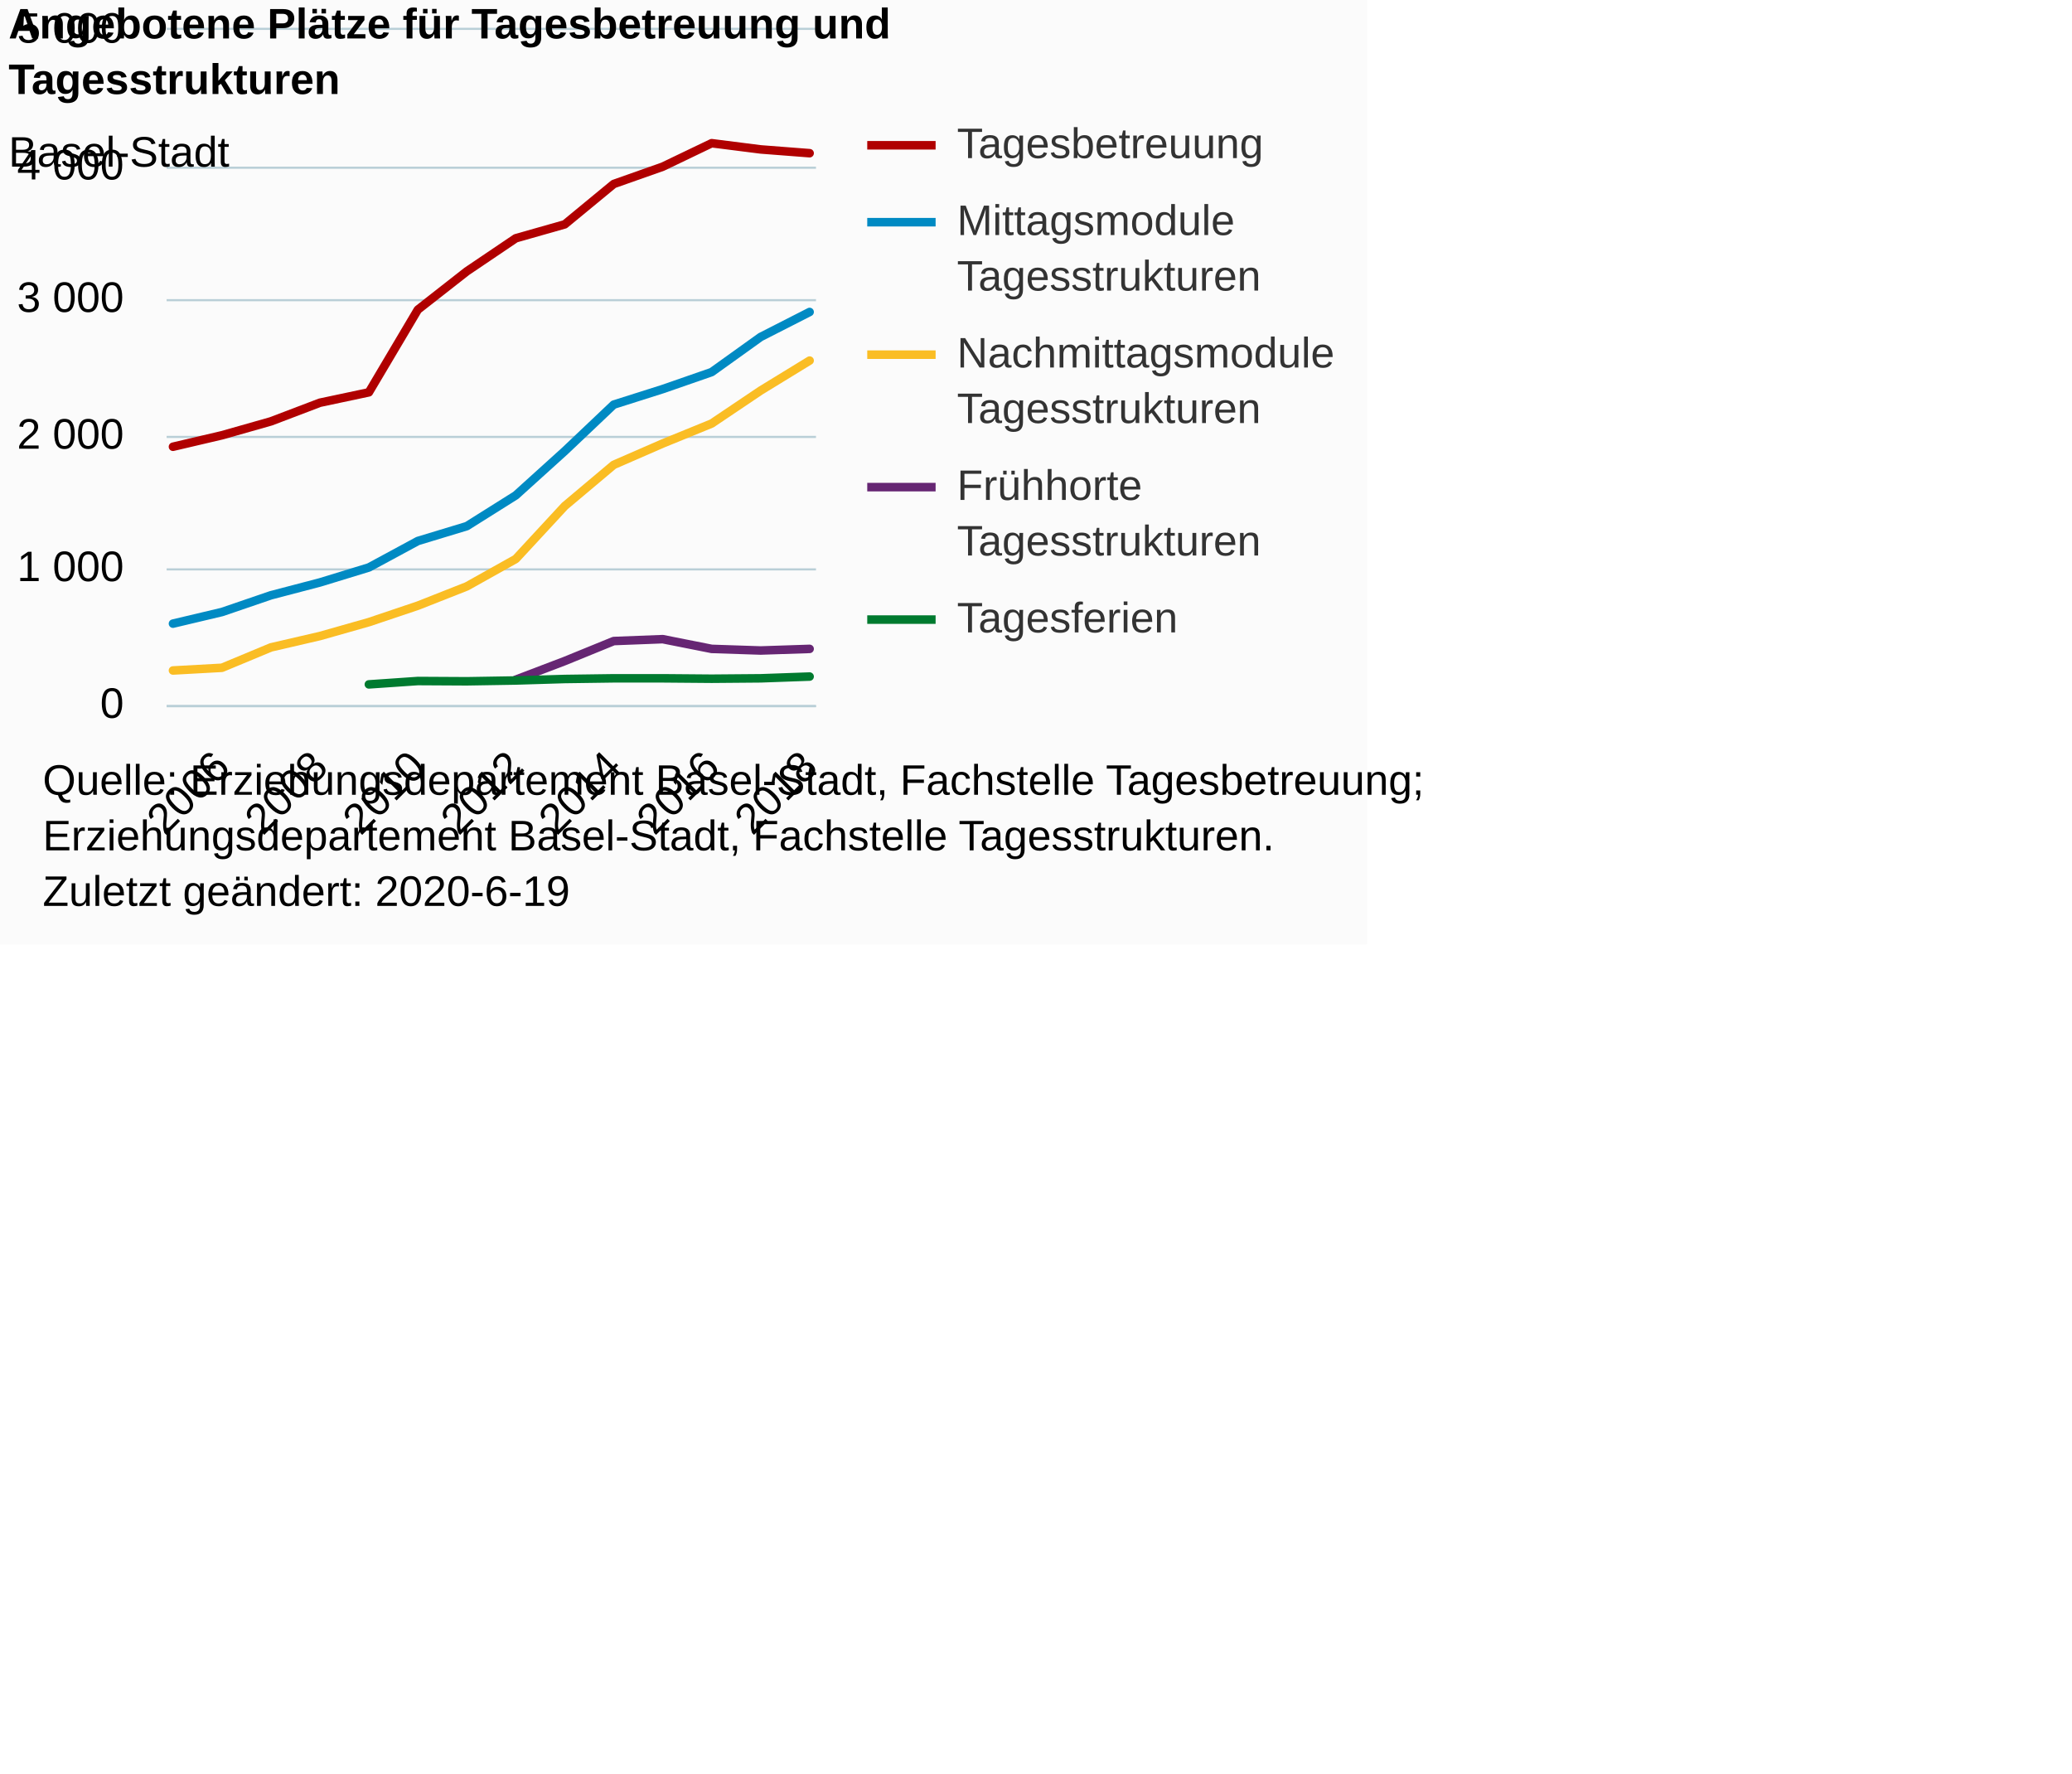
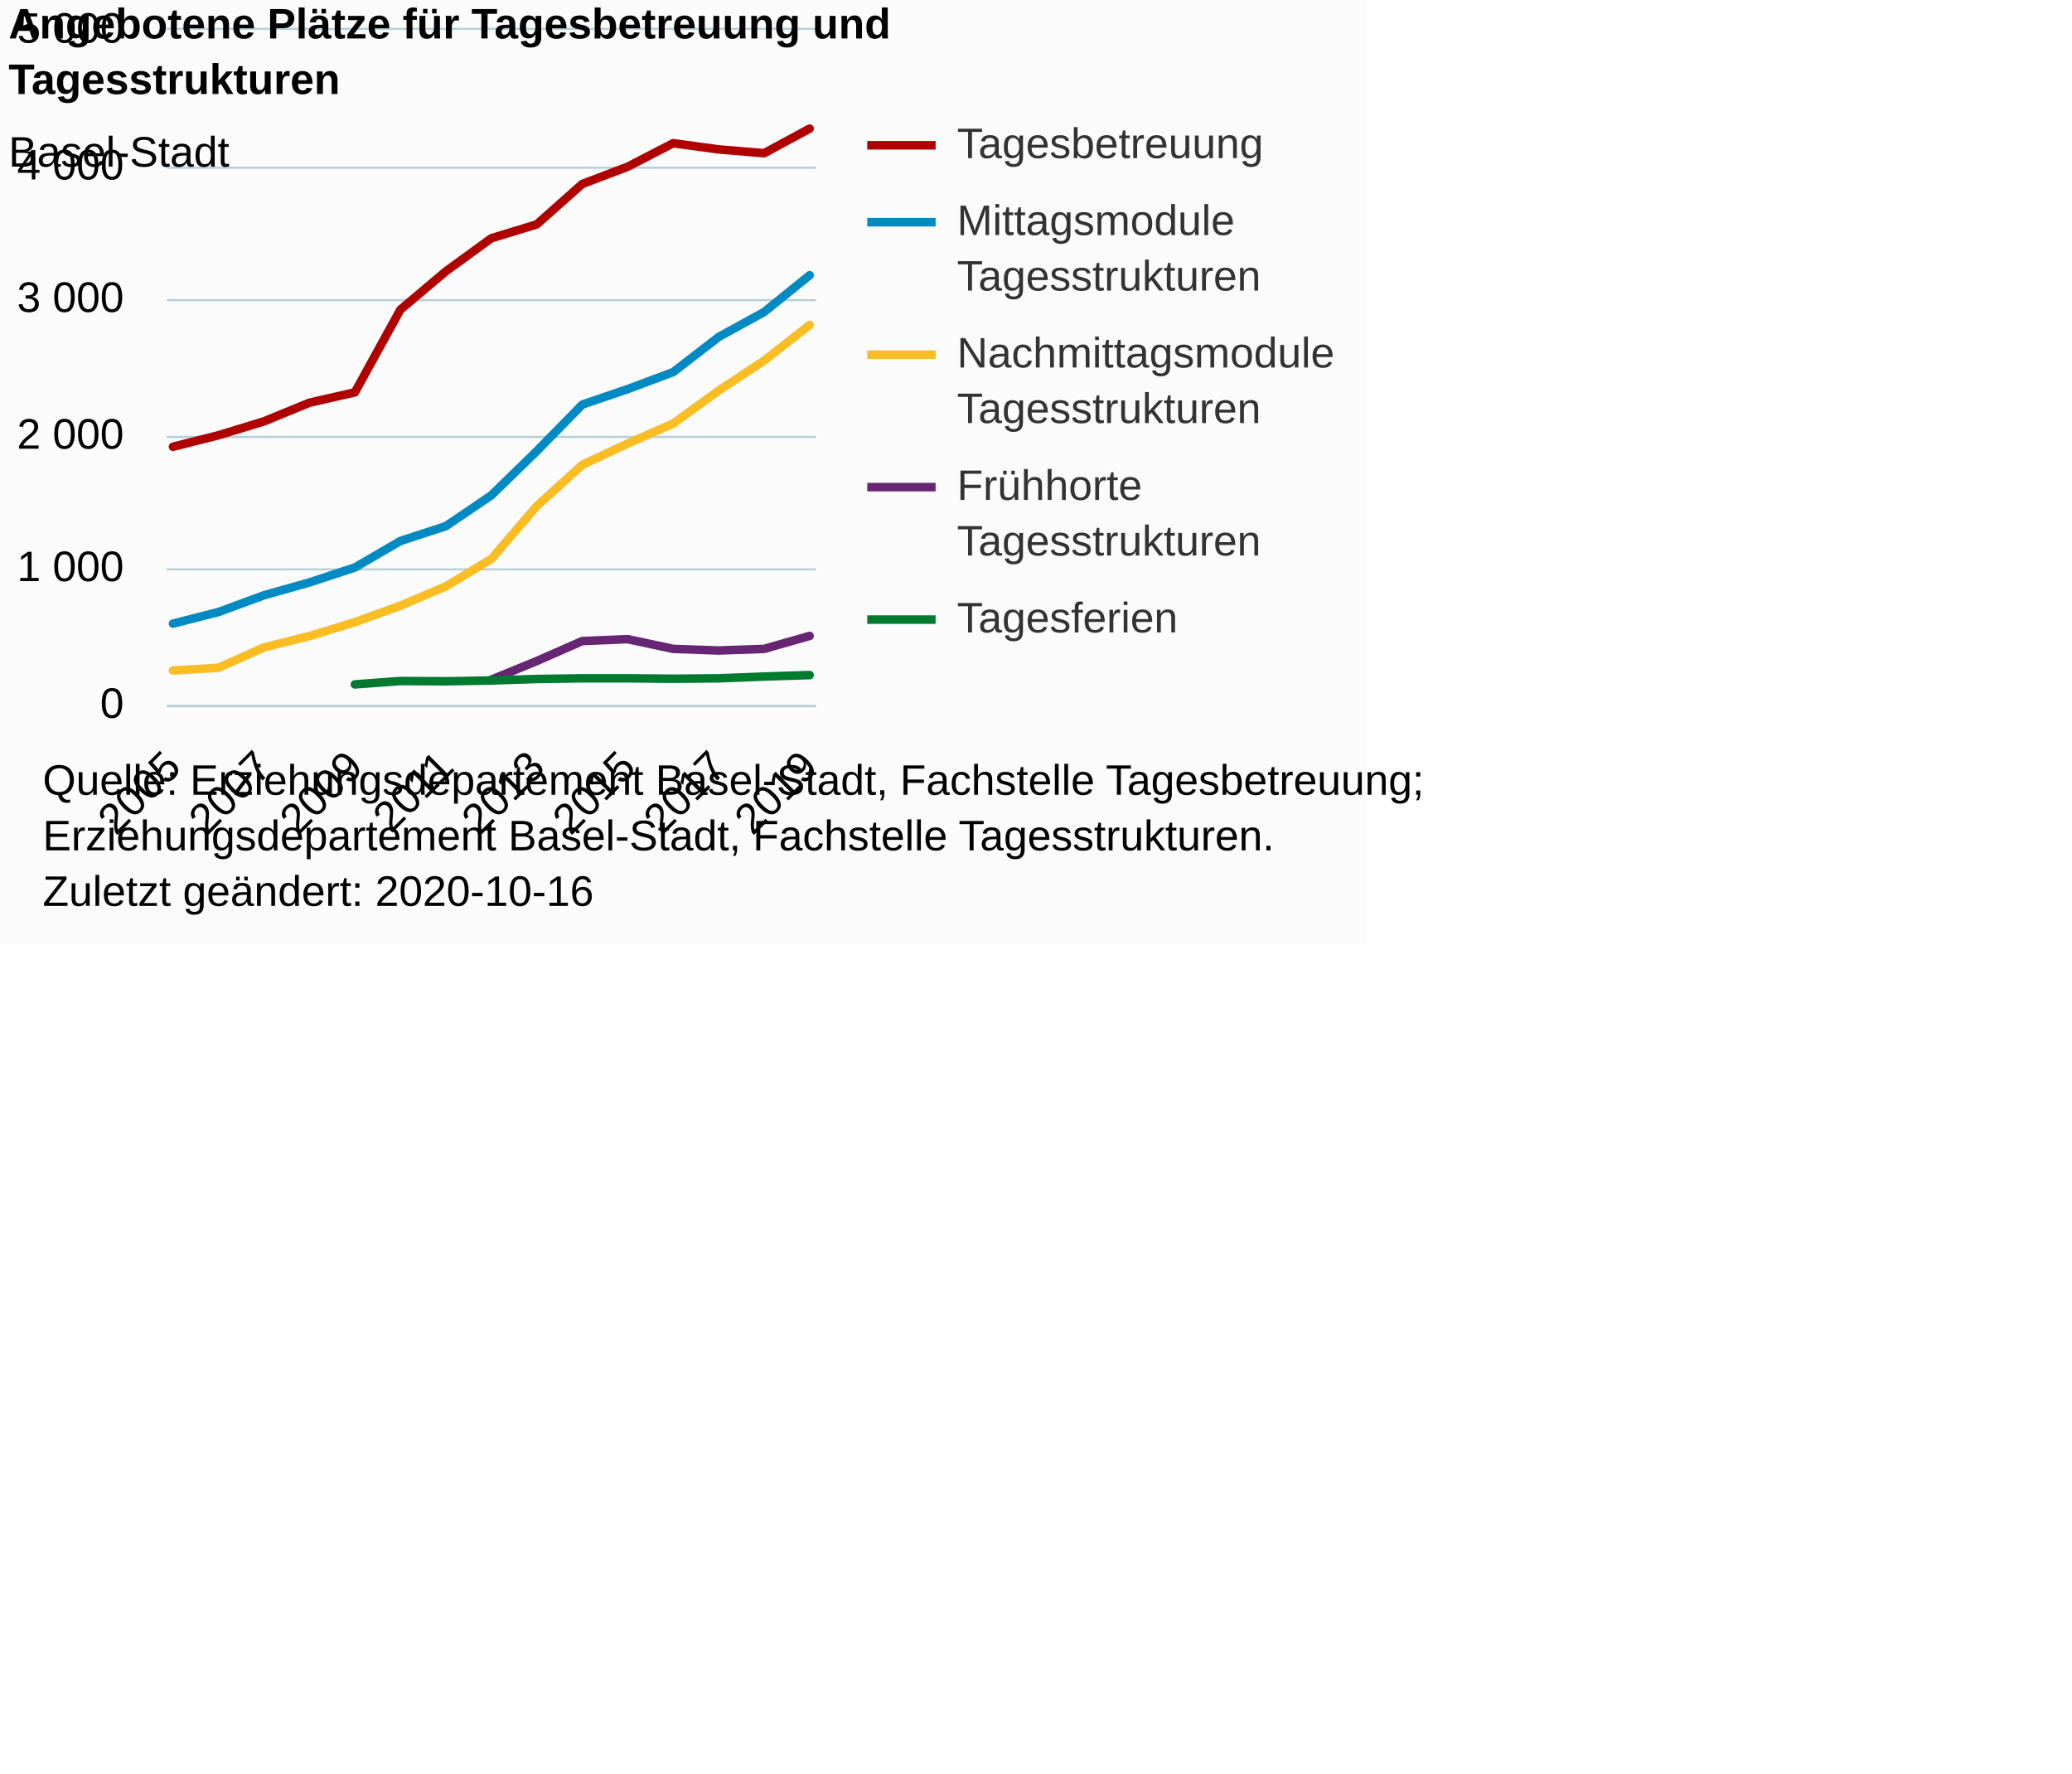
<svg xmlns="http://www.w3.org/2000/svg" version="1.1" class="highcharts-root" style="font-family:Arial;font-size:12px;" viewBox="0 0 485 415">
  <defs>
-     <clipPath id="highcharts-75q8j7b-6">
+     <clipPath id="highcharts-hs9d63d-81-">
      <rect x="0" y="0" width="152" height="158" fill="none" />
    </clipPath>
-     <clipPath id="highcharts-75q8j7b-7">
+     <clipPath id="highcharts-hs9d63d-97-">
      <rect x="0" y="0" width="152" height="158" fill="none" />
    </clipPath>
  </defs>
  <rect fill="#fbfbfb" class="highcharts-background" x="0" y="0" width="320" height="221" rx="0" ry="0" />
  <rect fill="none" class="highcharts-plot-background" x="39" y="7" width="152" height="158" />
  <g class="highcharts-pane-group" data-z-index="0" />
-   <g class="highcharts-grid highcharts-xaxis-grid " data-z-index="1">
-     <path fill="none" data-z-index="1" class="highcharts-grid-line" d="M 51.5 7 L 51.5 165" opacity="1" />
-     <path fill="none" data-z-index="1" class="highcharts-grid-line" d="M 74.5 7 L 74.5 165" opacity="1" />
-     <path fill="none" data-z-index="1" class="highcharts-grid-line" d="M 97.5 7 L 97.5 165" opacity="1" />
-     <path fill="none" data-z-index="1" class="highcharts-grid-line" d="M 120.5 7 L 120.5 165" opacity="1" />
-     <path fill="none" data-z-index="1" class="highcharts-grid-line" d="M 143.5 7 L 143.5 165" opacity="1" />
-     <path fill="none" data-z-index="1" class="highcharts-grid-line" d="M 166.5 7 L 166.5 165" opacity="1" />
+   <g class="highcharts-grid highcharts-xaxis-grid" data-z-index="1">
+     <path fill="none" data-z-index="1" class="highcharts-grid-line" d="M 39.5 7 L 39.5 165" opacity="1" />
+     <path fill="none" data-z-index="1" class="highcharts-grid-line" d="M 50.5 7 L 50.5 165" opacity="1" />
+     <path fill="none" data-z-index="1" class="highcharts-grid-line" d="M 61.5 7 L 61.5 165" opacity="1" />
+     <path fill="none" data-z-index="1" class="highcharts-grid-line" d="M 71.5 7 L 71.5 165" opacity="1" />
+     <path fill="none" data-z-index="1" class="highcharts-grid-line" d="M 82.5 7 L 82.5 165" opacity="1" />
+     <path fill="none" data-z-index="1" class="highcharts-grid-line" d="M 93.5 7 L 93.5 165" opacity="1" />
+     <path fill="none" data-z-index="1" class="highcharts-grid-line" d="M 103.5 7 L 103.5 165" opacity="1" />
+     <path fill="none" data-z-index="1" class="highcharts-grid-line" d="M 114.5 7 L 114.5 165" opacity="1" />
+     <path fill="none" data-z-index="1" class="highcharts-grid-line" d="M 125.5 7 L 125.5 165" opacity="1" />
+     <path fill="none" data-z-index="1" class="highcharts-grid-line" d="M 135.5 7 L 135.5 165" opacity="1" />
+     <path fill="none" data-z-index="1" class="highcharts-grid-line" d="M 146.5 7 L 146.5 165" opacity="1" />
+     <path fill="none" data-z-index="1" class="highcharts-grid-line" d="M 157.5 7 L 157.5 165" opacity="1" />
+     <path fill="none" data-z-index="1" class="highcharts-grid-line" d="M 167.5 7 L 167.5 165" opacity="1" />
+     <path fill="none" data-z-index="1" class="highcharts-grid-line" d="M 178.5 7 L 178.5 165" opacity="1" />
    <path fill="none" data-z-index="1" class="highcharts-grid-line" d="M 189.5 7 L 189.5 165" opacity="1" />
  </g>
-   <g class="highcharts-grid highcharts-yaxis-grid " data-z-index="1">
+   <g class="highcharts-grid highcharts-yaxis-grid" data-z-index="1">
    <path fill="none" stroke="#B9CFD7" stroke-width="0.5" data-z-index="1" class="highcharts-grid-line" d="M 39 165.25 L 191 165.25" opacity="1" />
    <path fill="none" stroke="#B9CFD7" stroke-width="0.5" data-z-index="1" class="highcharts-grid-line" d="M 39 133.25 L 191 133.25" opacity="1" />
    <path fill="none" stroke="#B9CFD7" stroke-width="0.5" data-z-index="1" class="highcharts-grid-line" d="M 39 102.25 L 191 102.25" opacity="1" />
    <path fill="none" stroke="#B9CFD7" stroke-width="0.5" data-z-index="1" class="highcharts-grid-line" d="M 39 70.25 L 191 70.25" opacity="1" />
    <path fill="none" stroke="#B9CFD7" stroke-width="0.5" data-z-index="1" class="highcharts-grid-line" d="M 39 39.25 L 191 39.25" opacity="1" />
    <path fill="none" stroke="#B9CFD7" stroke-width="0.5" data-z-index="1" class="highcharts-grid-line" d="M 39 6.75 L 191 6.75" opacity="1" />
  </g>
  <rect fill="none" class="highcharts-plot-border" data-z-index="1" x="39" y="7" width="152" height="158" />
-   <g class="highcharts-axis highcharts-xaxis " data-z-index="2">
+   <g class="highcharts-axis highcharts-xaxis" data-z-index="2">
    <path fill="none" class="highcharts-axis-line" stroke="#B9CFD7" stroke-width="0.5" data-z-index="7" d="M 39 165.25 L 191 165.25" />
  </g>
-   <g class="highcharts-axis highcharts-yaxis " data-z-index="2">
+   <g class="highcharts-axis highcharts-yaxis" data-z-index="2">
    <path fill="none" class="highcharts-axis-line" data-z-index="7" d="M 39 7 L 39 165" />
  </g>
  <g class="highcharts-series-group" data-z-index="3">
-     <g data-z-index="0.1" class="highcharts-series highcharts-series-0 highcharts-line-series " transform="translate(39,7) scale(1 1)" clip-path="url(#highcharts-75q8j7b-7)">
-       <path fill="none" d="M 1.49 97.549 L 12.953 94.863 L 24.416 91.608 L 35.879 87.248 L 47.342 84.814 L 58.805 65.475 L 70.268 56.501 L 81.732 48.759 L 93.195 45.504 L 104.658 36.056 L 116.121 32.011 L 127.584 26.512 L 139.047 27.966 L 150.51 28.851" class="highcharts-graph" data-z-index="1" stroke="#B00000" stroke-width="2" stroke-linejoin="round" stroke-linecap="round" />
+     <g class="highcharts-series highcharts-series-0 highcharts-line-series" data-z-index="0.1" opacity="1" transform="translate(39,7) scale(1 1)" clip-path="url(#highcharts-hs9d63d-97-)">
+       <path fill="none" d="M 1.49 97.549 L 12.134 94.863 L 22.779 91.608 L 33.423 87.248 L 44.067 84.814 L 54.711 65.475 L 65.356 56.501 L 76 48.759 L 86.644 45.504 L 97.289 36.056 L 107.933 32.011 L 118.577 26.512 L 129.221 27.966 L 139.866 28.851 L 150.51 23.1" class="highcharts-graph" data-z-index="1" stroke="#B00000" stroke-width="2" stroke-linejoin="round" stroke-linecap="round" />
    </g>
-     <g data-z-index="0.1" class="highcharts-markers highcharts-series-0 highcharts-line-series " transform="translate(39,7) scale(1 1)" clip-path="none" />
-     <g data-z-index="0.1" class="highcharts-series highcharts-series-1 highcharts-line-series " transform="translate(39,7) scale(1 1)" clip-path="url(#highcharts-75q8j7b-7)">
-       <path fill="none" d="M 81.732 152.059 L 93.195 147.698 L 104.658 143.022 L 116.121 142.579 L 127.584 144.854 L 139.047 145.234 L 150.51 144.854" class="highcharts-graph" data-z-index="1" stroke="#662673" stroke-width="2" stroke-linejoin="round" stroke-linecap="round" />
+     <g class="highcharts-markers highcharts-series-0 highcharts-line-series" data-z-index="0.1" opacity="1" transform="translate(39,7) scale(1 1)" clip-path="none" />
+     <g class="highcharts-series highcharts-series-1 highcharts-line-series" data-z-index="0.1" opacity="1" transform="translate(39,7) scale(1 1)" clip-path="url(#highcharts-hs9d63d-97-)">
+       <path fill="none" d="M 76 152.059 L 86.644 147.698 L 97.289 143.022 L 107.933 142.579 L 118.577 144.854 L 129.221 145.234 L 139.866 144.854 L 150.51 141.821" class="highcharts-graph" data-z-index="1" stroke="#662673" stroke-width="2" stroke-linejoin="round" stroke-linecap="round" />
    </g>
-     <g data-z-index="0.1" class="highcharts-markers highcharts-series-1 highcharts-line-series " transform="translate(39,7) scale(1 1)" clip-path="none" />
-     <g data-z-index="0.1" class="highcharts-series highcharts-series-2 highcharts-line-series " transform="translate(39,7) scale(1 1)" clip-path="url(#highcharts-75q8j7b-7)">
-       <path fill="none" d="M 1.49 138.945 L 12.953 136.228 L 24.416 132.309 L 35.879 129.307 L 47.342 125.8 L 58.805 119.606 L 70.268 116.13 L 81.732 108.925 L 93.195 98.56 L 104.658 87.69 L 116.121 84.056 L 127.584 80.074 L 139.047 71.858 L 150.51 66.012" class="highcharts-graph" data-z-index="1" stroke="#008AC3" stroke-width="2" stroke-linejoin="round" stroke-linecap="round" />
+     <g class="highcharts-markers highcharts-series-1 highcharts-line-series" data-z-index="0.1" opacity="1" transform="translate(39,7) scale(1 1)" clip-path="none" />
+     <g class="highcharts-series highcharts-series-2 highcharts-line-series" data-z-index="0.1" opacity="1" transform="translate(39,7) scale(1 1)" clip-path="url(#highcharts-hs9d63d-97-)">
+       <path fill="none" d="M 1.49 138.945 L 12.134 136.228 L 22.779 132.309 L 33.423 129.307 L 44.067 125.8 L 54.711 119.606 L 65.356 116.13 L 76 108.925 L 86.644 98.56 L 97.289 87.69 L 107.933 84.056 L 118.577 80.074 L 129.221 71.858 L 139.866 66.012 L 150.51 57.417" class="highcharts-graph" data-z-index="1" stroke="#008AC3" stroke-width="2" stroke-linejoin="round" stroke-linecap="round" />
    </g>
-     <g data-z-index="0.1" class="highcharts-markers highcharts-series-2 highcharts-line-series " transform="translate(39,7) scale(1 1)" clip-path="none" />
-     <g data-z-index="0.1" class="highcharts-series highcharts-series-3 highcharts-line-series " transform="translate(39,7) scale(1 1)" clip-path="url(#highcharts-75q8j7b-7)">
-       <path fill="none" d="M 1.49 149.91 L 12.953 149.278 L 24.416 144.507 L 35.879 141.852 L 47.342 138.598 L 58.805 134.742 L 70.268 130.224 L 81.732 123.809 L 93.195 111.422 L 104.658 101.784 L 116.121 96.791 L 127.584 92.114 L 139.047 84.404 L 150.51 77.388" class="highcharts-graph" data-z-index="1" stroke="#FABD24" stroke-width="2" stroke-linejoin="round" stroke-linecap="round" />
+     <g class="highcharts-markers highcharts-series-2 highcharts-line-series" data-z-index="0.1" opacity="1" transform="translate(39,7) scale(1 1)" clip-path="none" />
+     <g class="highcharts-series highcharts-series-3 highcharts-line-series" data-z-index="0.1" opacity="1" transform="translate(39,7) scale(1 1)" clip-path="url(#highcharts-hs9d63d-97-)">
+       <path fill="none" d="M 1.49 149.91 L 12.134 149.278 L 22.779 144.507 L 33.423 141.852 L 44.067 138.598 L 54.711 134.742 L 65.356 130.224 L 76 123.809 L 86.644 111.422 L 97.289 101.784 L 107.933 96.791 L 118.577 92.114 L 129.221 84.404 L 139.866 77.388 L 150.51 69.046" class="highcharts-graph" data-z-index="1" stroke="#FABD24" stroke-width="2" stroke-linejoin="round" stroke-linecap="round" />
    </g>
-     <g data-z-index="0.1" class="highcharts-markers highcharts-series-3 highcharts-line-series " transform="translate(39,7) scale(1 1)" clip-path="none" />
-     <g data-z-index="0.1" class="highcharts-series highcharts-series-4 highcharts-line-series " transform="translate(39,7) scale(1 1)" clip-path="url(#highcharts-75q8j7b-7)">
-       <path fill="none" d="M 47.342 153.165 L 58.805 152.375 L 70.268 152.438 L 81.732 152.249 L 93.195 151.901 L 104.658 151.743 L 116.121 151.743 L 127.584 151.838 L 139.047 151.743 L 150.51 151.332" class="highcharts-graph" data-z-index="1" stroke="#007A2F" stroke-width="2" stroke-linejoin="round" stroke-linecap="round" />
+     <g class="highcharts-markers highcharts-series-3 highcharts-line-series" data-z-index="0.1" opacity="1" transform="translate(39,7) scale(1 1)" clip-path="none" />
+     <g class="highcharts-series highcharts-series-4 highcharts-line-series" data-z-index="0.1" opacity="1" transform="translate(39,7) scale(1 1)" clip-path="url(#highcharts-hs9d63d-97-)">
+       <path fill="none" d="M 44.067 153.165 L 54.711 152.375 L 65.356 152.438 L 76 152.249 L 86.644 151.901 L 97.289 151.743 L 107.933 151.743 L 118.577 151.838 L 129.221 151.743 L 139.866 151.332 L 150.51 150.985" class="highcharts-graph" data-z-index="1" stroke="#007A2F" stroke-width="2" stroke-linejoin="round" stroke-linecap="round" />
    </g>
-     <g data-z-index="0.1" class="highcharts-markers highcharts-series-4 highcharts-line-series " transform="translate(39,7) scale(1 1)" clip-path="none" />
+     <g class="highcharts-markers highcharts-series-4 highcharts-line-series" data-z-index="0.1" opacity="1" transform="translate(39,7) scale(1 1)" clip-path="none" />
  </g>
  <text x="2" text-anchor="start" class="highcharts-title" data-z-index="4" style="color:#000000;font-size:10px;font-weight:bold;fill:#000000;" y="9">
    <tspan>Angebotene Plätze für Tagesbetreuung und</tspan>
    <tspan dy="13" x="2">Tagesstrukturen</tspan>
  </text>
  <text x="2" text-anchor="start" class="highcharts-subtitle" data-z-index="4" style="color:#000000;font-size:10px;font-weight:normal;font-family:Arial;fill:#000000;" y="39">
    <tspan>Basel-Stadt</tspan>
  </text>
+   <text x="2" text-anchor="start" class="highcharts-caption" data-z-index="4" style="color:#666666;fill:#666666;" y="211" />
  <g class="highcharts-legend" data-z-index="7" transform="translate(203,29)">
    <rect fill="none" class="highcharts-legend-box" rx="0" ry="0" x="0" y="0" width="115" height="124" visibility="visible" />
    <g data-z-index="1">
      <g>
        <g class="highcharts-legend-item highcharts-line-series highcharts-color-undefined highcharts-series-0" data-z-index="1" transform="translate(0,-5)">
          <path fill="none" d="M 0 10 L 16 10" class="highcharts-graph" stroke="#B00000" stroke-width="2" />
-           <text x="21" style="color:#333333;font-size:10px;font-weight:normal;cursor:pointer;fill:#333333;" text-anchor="start" data-z-index="2" y="13">
+           <text x="21" style="color:#333333;cursor:pointer;font-size:10px;font-weight:normal;fill:#333333;" text-anchor="start" data-z-index="2" y="13">
            <tspan>Tagesbetreuung</tspan>
          </text>
        </g>
        <g class="highcharts-legend-item highcharts-line-series highcharts-color-undefined highcharts-series-2" data-z-index="1" transform="translate(0,13)">
          <path fill="none" d="M 0 10 L 16 10" class="highcharts-graph" stroke="#008AC3" stroke-width="2" />
-           <text x="21" y="13" style="color:#333333;font-size:10px;font-weight:normal;cursor:pointer;fill:#333333;" text-anchor="start" data-z-index="2">
+           <text x="21" y="13" style="color:#333333;cursor:pointer;font-size:10px;font-weight:normal;fill:#333333;" text-anchor="start" data-z-index="2">
            <tspan>Mittagsmodule</tspan>
            <tspan x="21" dy="13">Tagesstrukturen</tspan>
          </text>
        </g>
        <g class="highcharts-legend-item highcharts-line-series highcharts-color-undefined highcharts-series-3" data-z-index="1" transform="translate(0,44)">
          <path fill="none" d="M 0 10 L 16 10" class="highcharts-graph" stroke="#FABD24" stroke-width="2" />
-           <text x="21" y="13" style="color:#333333;font-size:10px;font-weight:normal;cursor:pointer;fill:#333333;" text-anchor="start" data-z-index="2">
+           <text x="21" y="13" style="color:#333333;cursor:pointer;font-size:10px;font-weight:normal;fill:#333333;" text-anchor="start" data-z-index="2">
            <tspan>Nachmittagsmodule</tspan>
            <tspan x="21" dy="13">Tagesstrukturen</tspan>
          </text>
        </g>
        <g class="highcharts-legend-item highcharts-line-series highcharts-color-undefined highcharts-series-1" data-z-index="1" transform="translate(0,75)">
          <path fill="none" d="M 0 10 L 16 10" class="highcharts-graph" stroke="#662673" stroke-width="2" />
-           <text x="21" y="13" style="color:#333333;font-size:10px;font-weight:normal;cursor:pointer;fill:#333333;" text-anchor="start" data-z-index="2">
+           <text x="21" y="13" style="color:#333333;cursor:pointer;font-size:10px;font-weight:normal;fill:#333333;" text-anchor="start" data-z-index="2">
            <tspan>Frühhorte</tspan>
            <tspan x="21" dy="13">Tagesstrukturen</tspan>
          </text>
        </g>
        <g class="highcharts-legend-item highcharts-line-series highcharts-color-undefined highcharts-series-4" data-z-index="1" transform="translate(0,106)">
          <path fill="none" d="M 0 10 L 16 10" class="highcharts-graph" stroke="#007A2F" stroke-width="2" />
-           <text x="21" y="13" style="color:#333333;font-size:10px;font-weight:normal;cursor:pointer;fill:#333333;" text-anchor="start" data-z-index="2">
+           <text x="21" y="13" style="color:#333333;cursor:pointer;font-size:10px;font-weight:normal;fill:#333333;" text-anchor="start" data-z-index="2">
            <tspan>Tagesferien</tspan>
          </text>
        </g>
      </g>
    </g>
  </g>
-   <g class="highcharts-axis-labels highcharts-xaxis-labels " data-z-index="7">
-     <text x="54.31" style="color:#000000;cursor:default;font-size:10px;white-space:nowrap;fill:#000000;" text-anchor="end" transform="translate(0,0) rotate(-45 54.31027 180)" y="180" opacity="1">2006</text>
-     <text x="77.236" style="color:#000000;cursor:default;font-size:10px;white-space:nowrap;fill:#000000;" text-anchor="end" transform="translate(0,0) rotate(-45 77.23636 180)" y="180" opacity="1">2008</text>
-     <text x="100.162" style="color:#000000;cursor:default;font-size:10px;white-space:nowrap;fill:#000000;" text-anchor="end" transform="translate(0,0) rotate(-45 100.1625 180)" y="180" opacity="1">2010</text>
-     <text x="123.089" style="color:#000000;cursor:default;font-size:10px;white-space:nowrap;fill:#000000;" text-anchor="end" transform="translate(0,0) rotate(-45 123.0885 180)" y="180" opacity="1">2012</text>
-     <text x="146.015" style="color:#000000;cursor:default;font-size:10px;white-space:nowrap;fill:#000000;" text-anchor="end" transform="translate(0,0) rotate(-45 146.0146 180)" y="180" opacity="1">2014</text>
-     <text x="168.941" style="color:#000000;cursor:default;font-size:10px;white-space:nowrap;fill:#000000;" text-anchor="end" transform="translate(0,0) rotate(-45 168.9407 180)" y="180" opacity="1">2016</text>
-     <text x="191.867" style="color:#000000;cursor:default;font-size:10px;white-space:nowrap;fill:#000000;" text-anchor="end" transform="translate(0,0) rotate(-45 191.8668 180)" y="180" opacity="1">2018</text>
+   <g class="highcharts-axis-labels highcharts-xaxis-labels" data-z-index="7">
+     <text x="42.847" style="color:#000000;cursor:default;font-size:10px;white-space:nowrap;fill:#000000;" text-anchor="end" transform="translate(0,0) rotate(-45 42.84722 180)" y="180" opacity="1">2005</text>
+     <text x="0" style="color:#000000;cursor:default;font-size:10px;white-space:nowrap;fill:#000000;" text-anchor="end" transform="translate(0,0) rotate(-45 0 -9999)" y="-9999">2006</text>
+     <text x="64.136" style="color:#000000;cursor:default;font-size:10px;white-space:nowrap;fill:#000000;" text-anchor="end" transform="translate(0,0) rotate(-45 64.13573 180)" y="180" opacity="1">2007</text>
+     <text x="0" style="color:#000000;cursor:default;font-size:10px;white-space:nowrap;fill:#000000;" text-anchor="end" transform="translate(0,0) rotate(-45 0 -9999)" y="-9999">2008</text>
+     <text x="85.424" style="color:#000000;cursor:default;font-size:10px;white-space:nowrap;fill:#000000;" text-anchor="end" transform="translate(0,0) rotate(-45 85.42425 180)" y="180" opacity="1">2009</text>
+     <text x="0" style="color:#000000;cursor:default;font-size:10px;white-space:nowrap;fill:#000000;" text-anchor="end" transform="translate(0,0) rotate(-45 0 -9999)" y="-9999">2010</text>
+     <text x="106.713" style="color:#000000;cursor:default;font-size:10px;white-space:nowrap;fill:#000000;" text-anchor="end" transform="translate(0,0) rotate(-45 106.7128 180)" y="180" opacity="1">2011</text>
+     <text x="0" style="color:#000000;cursor:default;font-size:10px;white-space:nowrap;fill:#000000;" text-anchor="end" transform="translate(0,0) rotate(-45 0 -9999)" y="-9999">2012</text>
+     <text x="128.001" style="color:#000000;cursor:default;font-size:10px;white-space:nowrap;fill:#000000;" text-anchor="end" transform="translate(0,0) rotate(-45 128.0013 180)" y="180" opacity="1">2013</text>
+     <text x="0" style="color:#000000;cursor:default;font-size:10px;white-space:nowrap;fill:#000000;" text-anchor="end" transform="translate(0,0) rotate(-45 0 -9999)" y="-9999">2014</text>
+     <text x="149.29" style="color:#000000;cursor:default;font-size:10px;white-space:nowrap;fill:#000000;" text-anchor="end" transform="translate(0,0) rotate(-45 149.2898 180)" y="180" opacity="1">2015</text>
+     <text x="0" style="color:#000000;cursor:default;font-size:10px;white-space:nowrap;fill:#000000;" text-anchor="end" transform="translate(0,0) rotate(-45 0 -9999)" y="-9999">2016</text>
+     <text x="170.578" style="color:#000000;cursor:default;font-size:10px;white-space:nowrap;fill:#000000;" text-anchor="end" transform="translate(0,0) rotate(-45 170.5783 180)" y="180" opacity="1">2017</text>
+     <text x="0" style="color:#000000;cursor:default;font-size:10px;white-space:nowrap;fill:#000000;" text-anchor="end" transform="translate(0,0) rotate(-45 0 -9999)" y="-9999">2018</text>
+     <text x="191.867" style="color:#000000;cursor:default;font-size:10px;white-space:nowrap;fill:#000000;" text-anchor="end" transform="translate(0,0) rotate(-45 191.8668 180)" y="180" opacity="1">2019</text>
  </g>
-   <g class="highcharts-axis-labels highcharts-yaxis-labels " data-z-index="7">
+   <g class="highcharts-axis-labels highcharts-yaxis-labels" data-z-index="7">
    <text x="29" style="color:#000000;cursor:default;font-size:10px;fill:#000000;" text-anchor="end" transform="translate(0,0)" y="168" opacity="1">0</text>
    <text x="29" style="color:#000000;cursor:default;font-size:10px;fill:#000000;" text-anchor="end" transform="translate(0,0)" y="136" opacity="1">
      <tspan>1 000</tspan>
    </text>
    <text x="29" style="color:#000000;cursor:default;font-size:10px;fill:#000000;" text-anchor="end" transform="translate(0,0)" y="105" opacity="1">
      <tspan>2 000</tspan>
    </text>
    <text x="29" style="color:#000000;cursor:default;font-size:10px;fill:#000000;" text-anchor="end" transform="translate(0,0)" y="73" opacity="1">
      <tspan>3 000</tspan>
    </text>
    <text x="29" style="color:#000000;cursor:default;font-size:10px;fill:#000000;" text-anchor="end" transform="translate(0,0)" y="42" opacity="1">
      <tspan>4 000</tspan>
    </text>
    <text x="29" style="color:#000000;cursor:default;font-size:10px;fill:#000000;" text-anchor="end" transform="translate(0,0)" y="10" opacity="1">
      <tspan>5 000</tspan>
    </text>
  </g>
  <text x="10" class="highcharts-credits" text-anchor="start" data-z-index="8" style="cursor:default;color:#000000;font-size:10px;fill:#000000;" y="186">
    <tspan>Quelle: Erziehungsdepartement Basel-Stadt, Fachstelle Tagesbetreuung;</tspan>
    <tspan x="10" dy="13">Erziehungsdepartement Basel-Stadt, Fachstelle Tagesstrukturen.</tspan>
-     <tspan x="10" dy="13">Zuletzt geändert: 2020-6-19</tspan>
+     <tspan x="10" dy="13">Zuletzt geändert: 2020-10-16</tspan>
  </text>
</svg>
